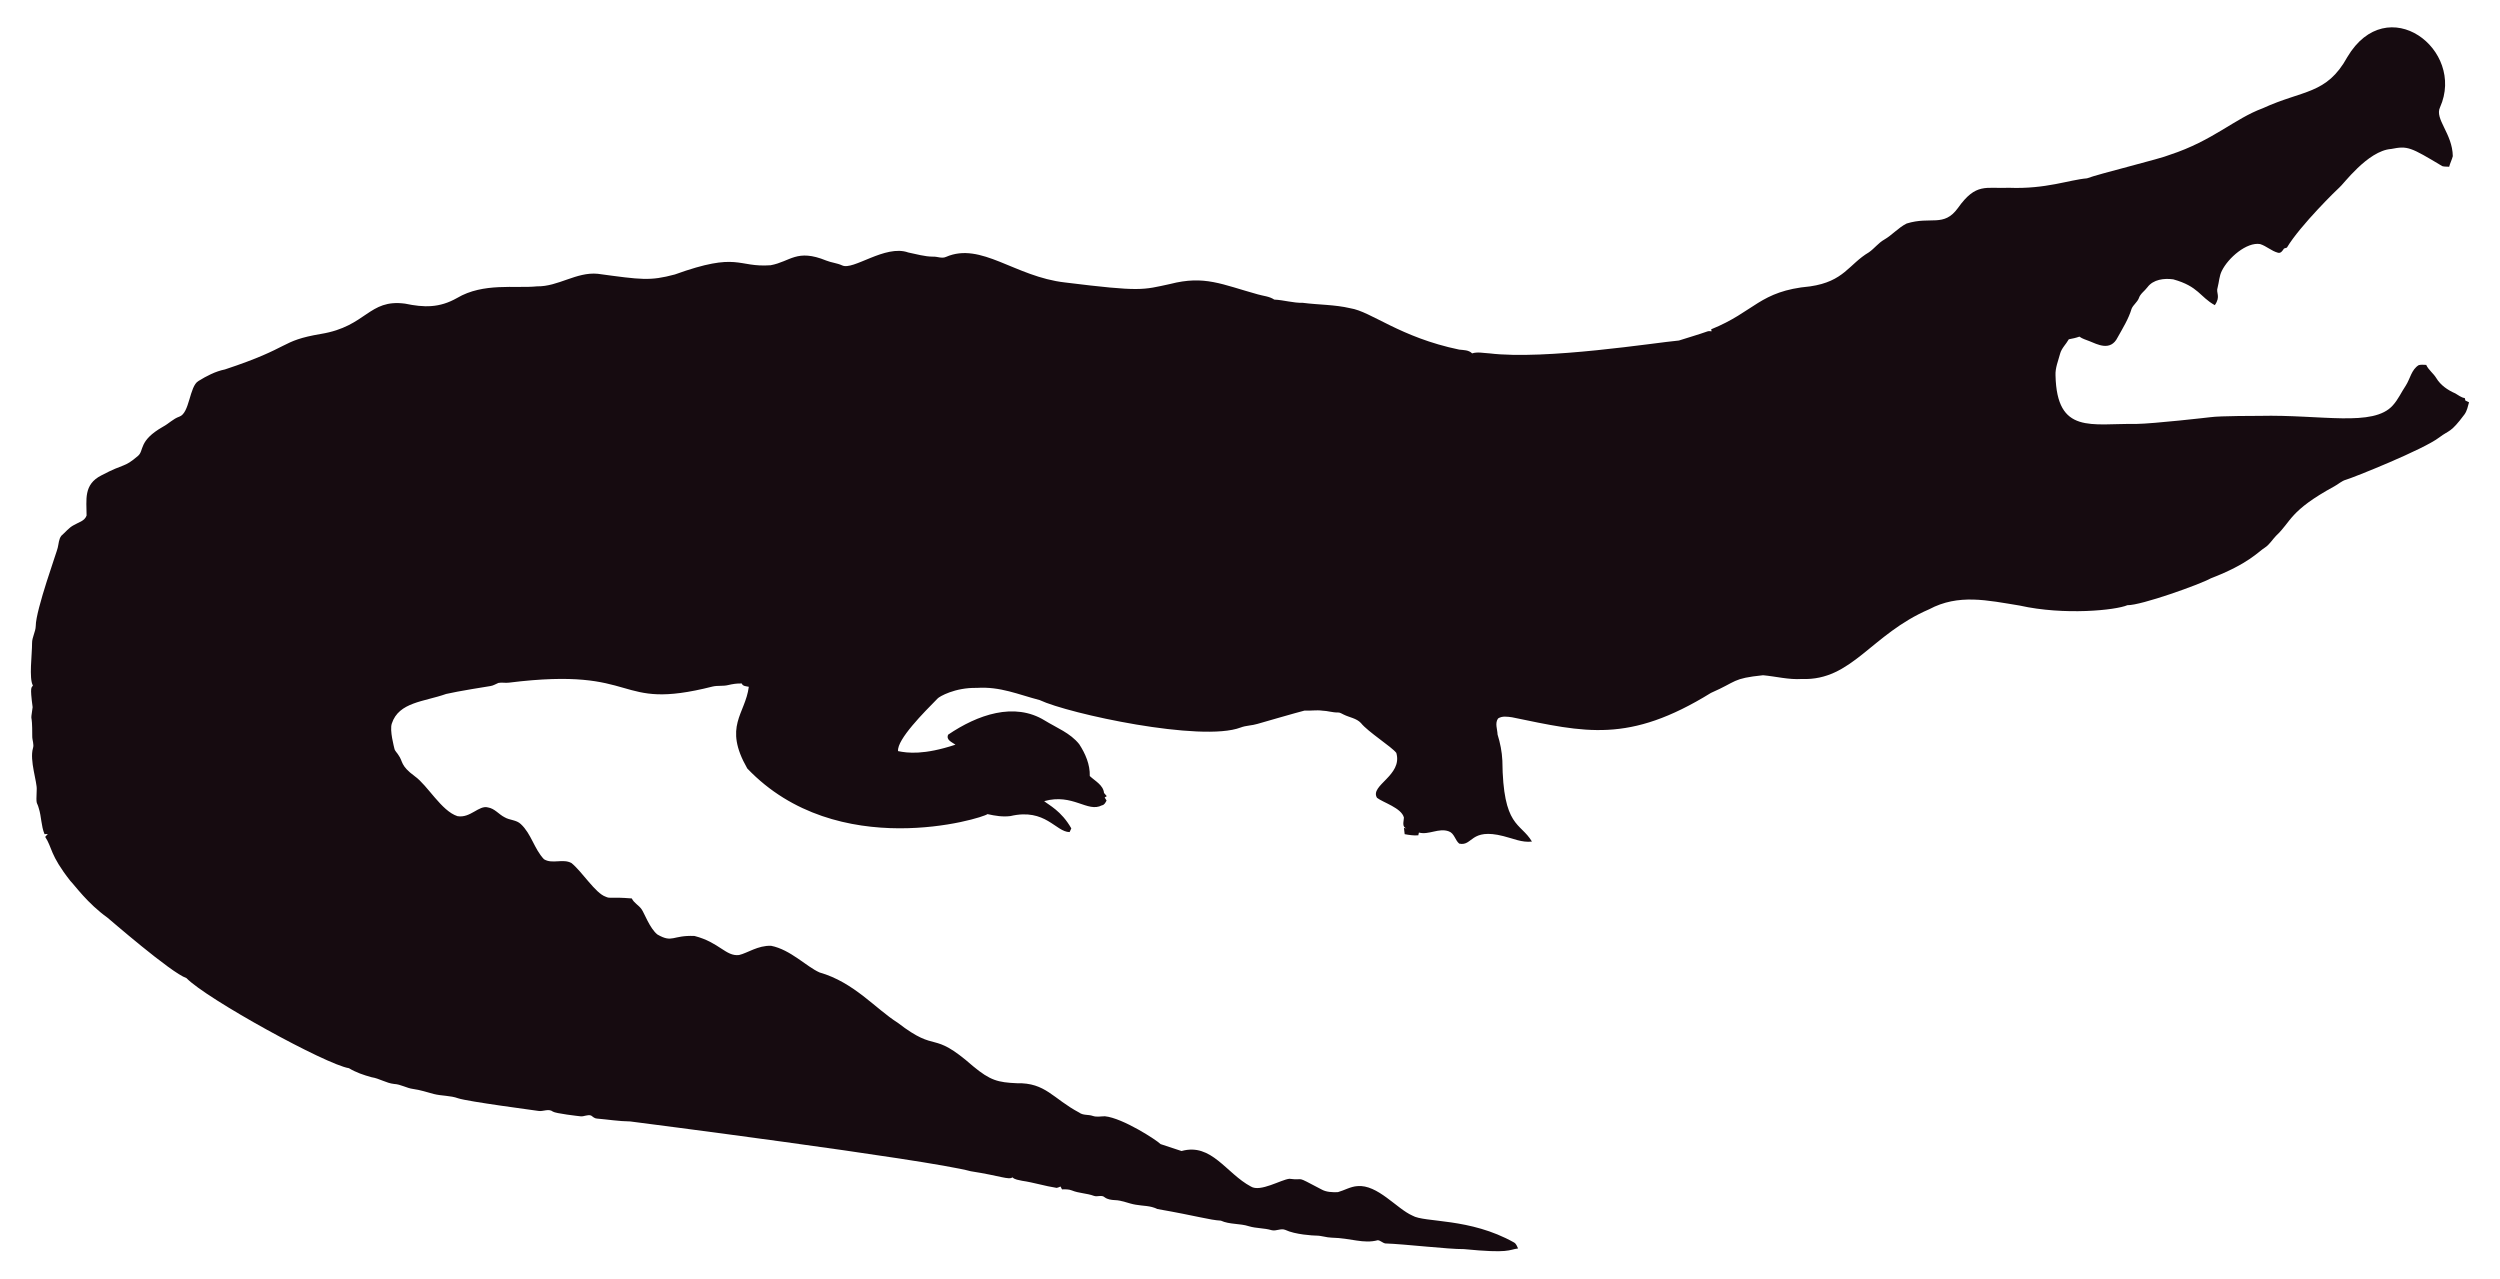
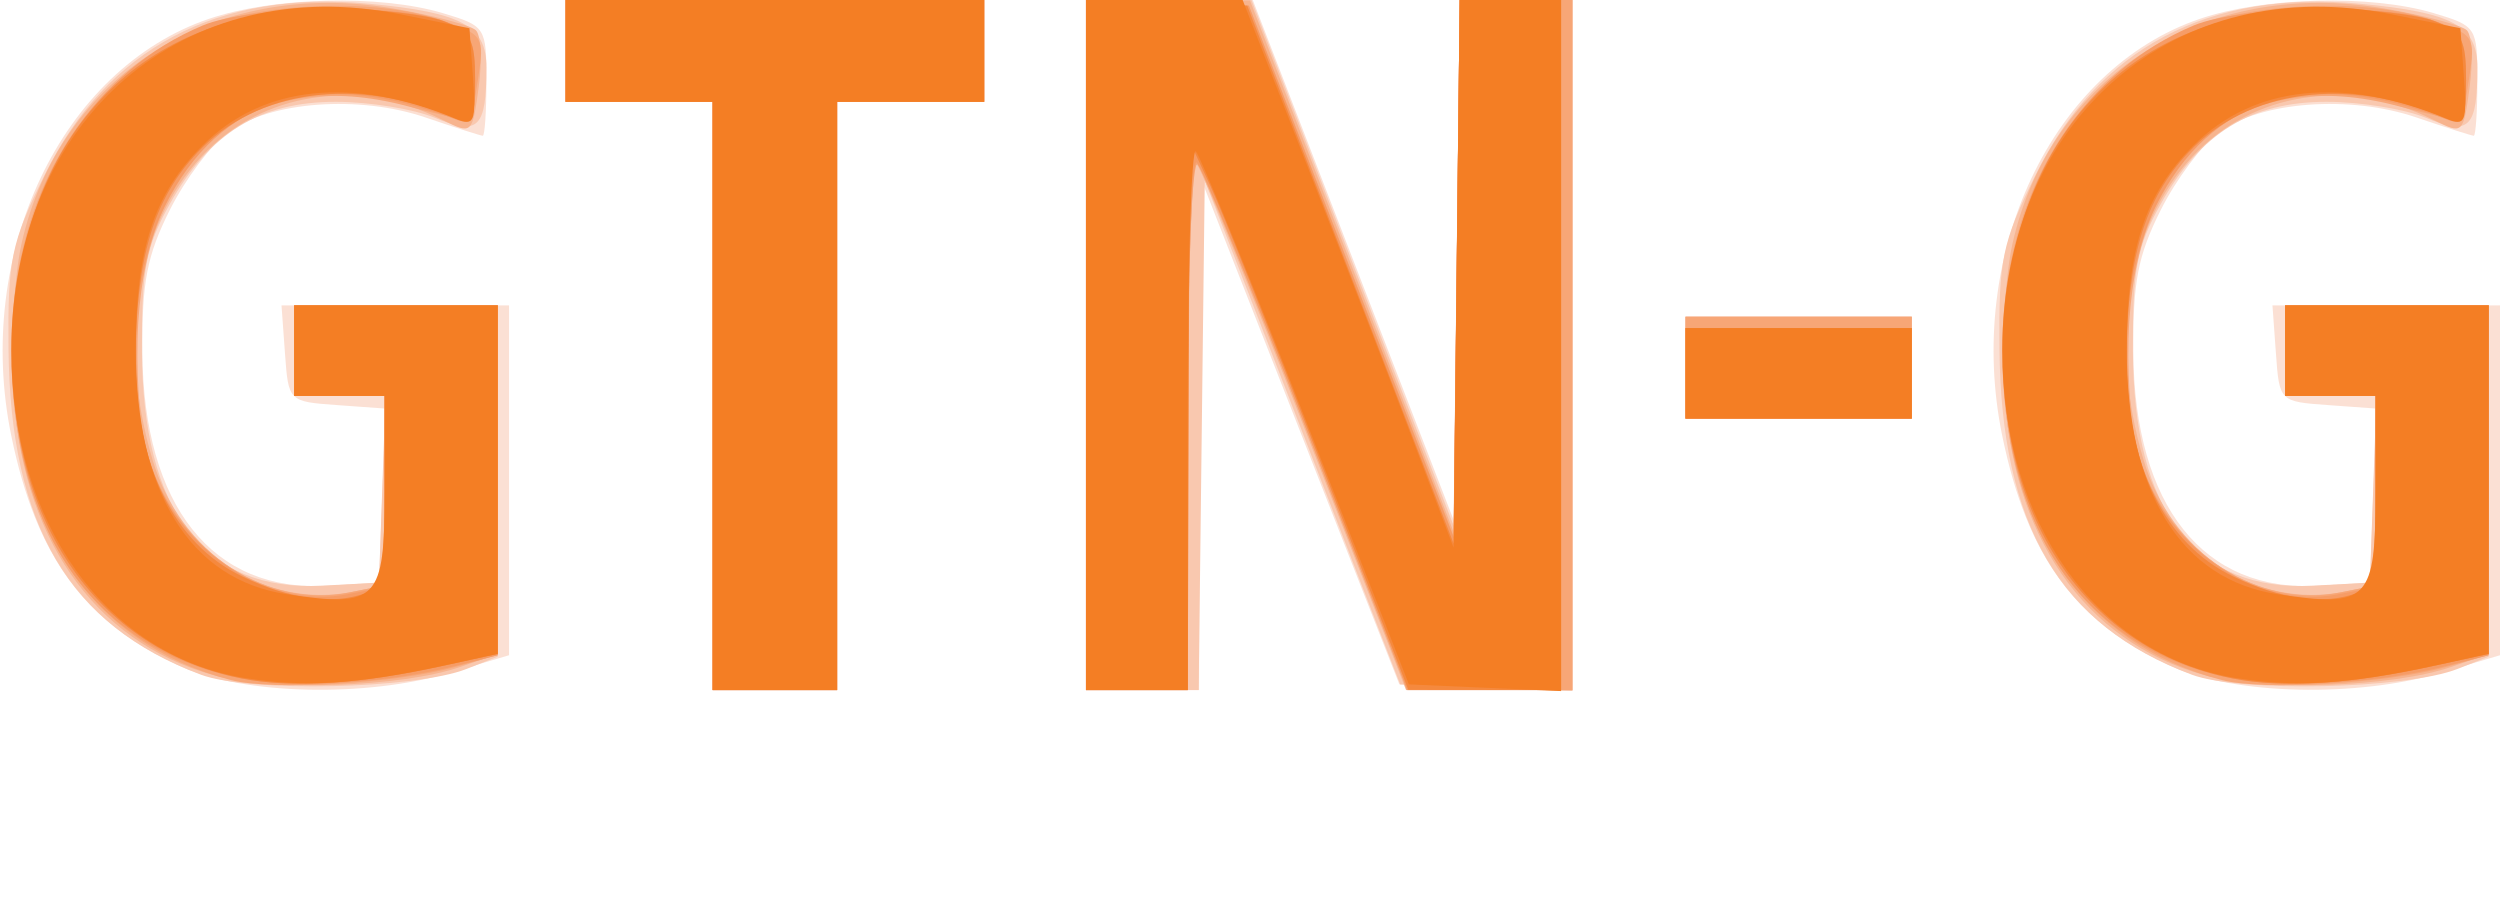
- <svg xmlns="http://www.w3.org/2000/svg" version="1.1" id="Layer_1" x="0px" y="0px" viewBox="0 0 2625.022 1342.022" enable-background="new 0 0 2625.022 1342.022" xml:space="preserve">
-   <path fill="#160B10" d="M2562.057,112.664c-5.93,12.226,13.089,27.649,13.408,51.328c-0.967,3.791-2.837,7.289-3.816,11.093  c-2.417-0.267-4.923,0.089-7.226-0.636c-33.512-20.05-36.245-21.483-53.631-18.038c-24.88,1.775-51.012,38.147-54.547,40.579  c-1,0.685-40.963,39.485-54.967,62.993c-1.056,0.331-2.086,0.661-3.078,1.005c-1.45,2.188-3.295,5.317-6.386,4.363  c-6.755-1.794-12.047-7.022-18.687-9.083c-14.172-2.325-33.569,14.577-40.185,28.126c-2.76,5.432-2.862,11.614-4.401,17.415  c-2.078,5.918,3.558,9.203-2.964,18.611c-15.758-8.651-16.89-19.671-43.645-27.108c-9.541-1.323-21.002,0.025-27.146,8.345  c-2.9,3.956-7.454,6.64-8.994,11.487c-1.705,4.223-5.788,6.857-7.569,10.978c-3.219,10.775-9.274,20.417-14.705,30.186  c-7.484,15.043-21.458,7.113-29.639,3.893c-3.549-1.501-7.378-2.404-10.482-4.745c-3.613,1.31-7.378,2.124-11.131,2.799  c-2.9,5.19-7.62,9.362-9.184,15.252c-1.972,7.442-5.139,14.807-4.771,22.656c1.426,62.435,37.744,50.23,84.657,50.985  c18.427-0.238,76.659-6.917,77.661-7.06c10.315-1.512,51.103-1.387,52.104-1.425c64.718-1.507,119.253,12.017,139.725-10.991  c5.622-6.144,8.955-13.878,13.598-20.735c4.617-7.073,5.915-16.893,13.662-21.562c2.519-0.687,5.19-0.305,7.81-0.242  c2.481,5.406,7.582,8.854,10.609,13.891c4.503,7.467,12.047,12.632,19.921,16.041c3.269,1.794,6.144,4.389,9.999,4.936  c0.166,0.852,0.369,1.705,0.598,2.57c1.259,0.611,2.519,1.208,3.854,1.819c-1.196,4.325-2.073,8.854-4.681,12.606  c-14.981,20.134-15.737,16.079-26.561,24.297c-16.513,12.73-90.704,42.38-97.937,44.421c-4.63,1.259-8.078,4.719-12.199,6.907  c-47.689,26.034-44.914,36.755-61.276,51.99c-3.969,4.096-6.856,9.273-11.754,12.403c-6.886,4.248-16.845,16.908-56.76,32.26  c-10.994,6.222-73.381,28.559-87.544,28.177c-12.182,5.289-66.295,10.873-113.113,0.394c-34.047-5.52-64.247-12.539-95.05,3.905  c-61.045,26.219-81.054,75.205-133.67,73.195c-13.739,0.903-27.159-2.684-40.745-3.943c-32.756,3.396-26.951,6.432-54.687,18.547  c-86.536,53.421-132.198,41.426-208.888,25.607c-4.859-0.636-10.304-1.616-14.68,1.259c-3.511,4.999-0.687,11.232-0.509,16.804  c2.76,8.879,4.605,18.076,5.037,27.388c0.678,70.703,18.876,64.615,31.064,85.038c-10.38,1.31-20.137-3.346-30.008-5.724  c-35.054-8.942-31.959,10.974-46.367,7.887c-4.376-3.651-5.076-10.864-10.94-12.886c-10.482-3.893-20.875,4.033-31.37,1.285  c-0.165,0.725-0.483,2.163-0.649,2.875c-4.834,0.432-9.592-0.331-14.311-1.196c-0.153-2.201-0.407-4.401-0.751-6.551  c0.7,0.127,2.112,0.382,2.824,0.509c-5.368-1.387-2.926-7.48-2.862-11.411c-2.581-10.171-21.93-15.743-28.266-20.735  c-7.896-13.101,27.192-23.356,20.29-47.143c-4.808-6.385-29.888-22.164-37.17-31.395c-4.783-5.063-12.047-5.813-18.013-8.815  c-1.972-0.827-3.791-2.315-6.017-2.239c-5.597,0.191-10.965-1.781-16.537-1.908c-6.208-0.878-12.441,0.318-18.661-0.076  c-6.376,1.51-49.471,13.993-49.471,13.993c-5.775,1.781-11.97,1.603-17.631,3.791c-41.153,15.671-180.401-14.399-211.051-28.838  c-22.477-5.819-41.27-14.396-65.945-12.772c-23.033-0.496-39.521,9.215-41.101,11.08c-14.156,14.382-42.805,43.009-41.597,55.297  c9.881,2.049,27.067,4.244,60.297-6.755c-3.6-2.633-10.164-4.859-7.683-10.52c30.91-20.96,69.478-34.528,101.385-14.896  c12.454,7.683,26.879,13.128,36.241,24.907c6.449,9.897,11.461,21.384,11.08,33.43c5.483,5.19,14.184,9.464,14.96,17.771  c0.954,1.132,1.883,2.239,2.9,3.371c-0.56,0.344-1.679,1.03-2.251,1.361c0.674,1.081,1.336,2.15,2.022,3.244  c-1.157,2.112-2.252,4.643-4.923,5.037c-15.167,7.923-30.412-12.885-60.589-4.414c4.515,3.914,17.957,10.035,28.495,28.596  c-0.623,1.285-1.221,2.582-1.781,3.893c-14.581-0.066-25.26-25.439-62.103-16.83c-8.065,1.081-16.27-0.28-24.119-2.048  c-5.689,4.616-157.704,51.097-252.241-47.919c-25.462-44.516-2.105-56.742,1.616-85.776c-2.646-0.598-6.259-0.445-7.429-3.447  c-4.834-0.216-9.63,0.547-14.311,1.666c-5.343,1.336-10.927,0.254-16.283,1.527c-104.921,26.598-73.475-21.586-213.976-4.058  c-3.638,0.483-7.327-0.471-10.927,0.267c-2.722,1.043-5.203,2.786-8.129,3.244c-1.005,0.139-35.568,5.632-46.749,8.332  c-23.248,8.245-49.669,8.494-57.027,31.013c-2.544,7.127,2.495,25.23,2.659,26.23c0.509,2.748,2.964,4.529,4.274,6.907  c5.125,7.002,1.576,10.814,17.186,22.287c13.483,9.569,27.903,36.42,44.764,41.877c13.652,2.389,22.508-11.842,32.107-9.146  c7.022,1.107,11.334,7.276,17.415,10.317c5.356,3.193,12.365,2.633,17.033,7.162c11.029,10.189,14.018,26.078,24.284,36.878  c8.765,5.47,19.972-0.979,28.965,4.071c11.309,9.233,25.045,31.634,35.809,35.287c4.836,2.294,4.589-0.02,27.477,1.832  c2.226,4.796,7.327,7.085,10.253,11.347c2.611,3.387,8.633,20.294,16.715,26.574c16.075,9.185,15.426,0.491,38.875,1.488  c26.056,6.667,32.977,21.713,46.774,19.997c8.688-1.942,19.833-10.206,33.646-9.68c20.419,4.043,37.013,21.857,50.896,27.986  c36.199,10.4,58.502,37.92,82.062,52.817c43.011,33.213,34.403,6.396,79.034,45.566c18.208,15.125,26.246,17.04,45.986,17.936  c30.318-0.751,37.93,16.193,65.525,30.81c4.134,3.155,9.541,1.844,14.196,3.498c4.147,1.463,8.51,0.394,12.772,0.369  c18.974,1.87,55.059,25.539,58.465,29.232c7.353,2.353,14.667,4.91,22.02,7.276c31.527-8.837,46.862,23.524,72.916,37.323  c9.817,6.052,31.604-7.299,40.338-8.179c17.829,2.357,3.781-4.531,33.392,11.016c5.241,3.066,11.589,3.218,17.504,3.028  c6.869-1.921,13.204-5.852,20.48-6.348c21.245-1.942,41.314,23.767,57.816,30.975c12.756,7.578,60.29,2.089,106.638,28.189  c2.366,1.298,3.155,4.007,4.3,6.284c-10.435,1.423-8.676,5.392-56.964,0.7c-16.115,0.199-61.486-5.252-82.52-5.953  c-2.824-0.572-4.91-3.04-7.772-3.397c-15.269,4.072-27.792-2.198-48.492-2.671c-5.546-0.102-10.825-2.201-16.359-2.162  c-2.762-0.015-21.848-1.008-32.323-6.004c-4.758-1.972-9.668,1.654-14.476,0.293c-7.747-2.315-16.003-1.781-23.737-4.121  c-9.541-3.104-20.277-1.692-29.41-5.865c-12.12-0.691-23.98-4.714-66.899-12.25c-6.984-3.625-14.985-3.091-22.516-4.49  c-7.416-1.145-14.324-4.643-21.892-4.821c-3.727-0.204-7.632-0.649-10.698-2.939c-3.206-2.951-7.645-0.127-11.334-1.539  c-7.531-2.798-15.774-2.646-23.203-5.712c-3.282-1.298-6.844-1.17-10.278-1.081c-0.394-0.763-1.183-2.264-1.577-3.015  c-1.285,0.636-2.608,1.119-3.982,1.45c-12.263-1.87-24.131-5.674-36.394-7.467c-3.46-0.903-7.404-1.005-10.113-3.6  c-3.831,2.97-12.398-1.54-43.747-6.411c-46.335-12.483-357.594-52.295-357.594-52.295c-11.716-0.14-23.317-2.023-34.982-3.015  c-2.442-0.127-4.211-1.844-6.068-3.18c-3.753-1.387-7.467,1.336-11.271,0.789c-2.02-0.195-26.027-2.946-28.838-4.923  c-4.592-3.587-10.278,0.216-15.367-0.738c-2.203-0.387-74.203-9.818-84.135-13.242c-8.243-2.989-17.224-2.379-25.658-4.529  c-7.162-1.895-14.209-4.274-21.574-5.254c-6.92-0.878-13.001-4.923-20.035-5.266c-8.319-0.878-15.443-5.826-23.648-7.073  c-8.256-2.252-16.448-5.037-23.775-9.49c-23.552-3.584-149.518-72.739-170.649-94.63c-16.013-5.37-81.914-62.745-82.914-63.439  c-21.039-15.096-34.147-33.758-38.964-38.595c-21.778-27.726-18.854-34.892-26.396-46.215c0.916-1.018,1.832-2.01,2.748-3.015  c-1.145,0.038-2.29,0.076-3.435,0.14c-3.651-8.676-3.18-18.28-6.042-27.172c-2.062-7.913-2.975-1.701-2.175-19.526  c0.634-7.664-7.675-30.697-3.931-43.518c1.348-4.16-0.814-8.281-0.751-12.454c0.068-28.882-2.418-11.02,0.394-30.657  c-3.041-22.85-1.09-20.042,0.305-22.719c-4.294-7.378-0.844-32.606-0.89-44.586c-0.025-6.246,3.714-11.741,3.867-17.962  c0-16.859,22.775-79.378,23.076-82.113c1.056-4.198,1.043-9.032,3.778-12.568c4.338-3.74,7.874-8.485,13.052-11.169  c4.745-2.913,11.411-4.172,13.471-10.088c0.043-16.362-3.503-32.575,15.532-42.157c25.219-13.344,23.115-7.424,38.34-20.379  c6.931-5.754,0.059-15.764,26.434-30.772c5.915-3.129,10.622-8.281,17.046-10.507c11.015-3.661,10.497-31.892,20.099-37.437  c8.612-5.33,17.796-10.113,27.795-12.148c71.433-23.584,56.818-29.805,100.939-37.31c48.019-7.907,49.805-36.895,88.244-31.777  c19.858,4.163,35.994,4.605,54.61-5.953c27.665-16.35,60.97-9.859,83.919-12.212c22.172,0.42,41.279-15.29,63.693-13.191  c46.138,6.272,54.878,7.691,80.993,0.738c67.442-24.31,65.094-7.128,100.634-9.706c20.946-3.875,27.233-17.596,58.388-4.91  c5.368,2.188,11.283,2.595,16.575,5.025c11.553,5.818,45.215-22.204,69.43-13.535c8.676,1.717,17.262,4.401,26.205,4.401  c4.49-0.216,9.083,2.252,13.446,0.293c37.015-16.156,72.304,20.872,125.096,26.815c80.305,9.923,81.3,7.845,110.289,1.603  c36.266-9.336,54.189,0.413,92.111,10.902c5.775,1.717,12.11,1.984,17.237,5.47c10.075,0.458,19.844,3.638,29.983,3.396  c16.588,2.163,33.506,1.819,49.853,5.686c21.982,3.418,52.115,30.498,114.347,43.441c4.681,0.572,9.999,0.28,13.586,3.956  c5.864-1.844,12.047-0.267,18.038-0.025c59.148,7.176,174.934-11.359,199.106-13.471c9.82-3.218,19.819-5.966,29.576-9.452  c1.488-0.674,3.155-0.356,4.758-0.229c-0.115-0.522-0.356-1.577-0.483-2.099c45.944-18.548,50.589-40.213,103.827-45.057  c35.891-5.17,40.645-23.282,61.836-35.809c5.712-3.969,9.897-9.808,16.028-13.281c8.408-4.872,14.82-12.555,23.559-16.931  c25.605-7.944,38.867,4.305,53.847-16.257c19.089-26.933,29.276-20.168,53.605-21.256c38.819,1.522,63.061-8.345,81.948-9.935  c11.484-4.495,77.877-20.69,87.061-24.742c45.297-14.857,67.746-37.884,97.505-48.848c42.187-19.404,67.008-14.225,88.74-53.694  C2506.582-10.604,2589.134,52.018,2562.057,112.664z" />
+ <svg xmlns="http://www.w3.org/2000/svg" version="1.1" id="svg638" width="294.667" height="108" viewBox="0 0 294.667 108">
+   <defs id="defs642" />
+   <g id="g644">
+     <g id="g765">
+       <path style="fill:#fbe0d4;stroke-width:1.333" d="M 21.333,78.559 C 9.989,73.424 4.284,65.673 1.336,51.393 -3.096,29.919 7.209,8.155 24.618,2.223 c 7.579,-2.583 20.171,-2.893 27.561,-0.679 5.062,1.516 5.155,1.661 5.155,8 C 57.333,13.095 57.14,16 56.904,16 c -0.236,0 -3.282,-0.972 -6.768,-2.16 -7.816,-2.663 -18.27,-1.894 -23.235,1.71 -1.962,1.424 -5.058,5.558 -6.881,9.186 -2.699,5.375 -3.299,8.492 -3.237,16.821 0.135,18.089 8.285,28.324 21.883,27.482 l 6,-0.372 0.388,-10.254 0.388,-10.254 -5.721,-0.413 C 34.018,47.335 33.999,47.315 33.59,41.667 L 33.18,36 h 13.41 13.41 v 20.615 20.615 l -6.909,2.052 C 43.135,82.238 28.738,81.911 21.333,78.559 Z M 84,46.667 V 12 H 75.333 66.667 V 6 0 H 91.333 116 v 6 6 h -8.667 -8.667 v 34.667 34.667 h -7.333 -7.333 z m 44,-6 V 0 h 9.83 9.83 L 159.496,30.645 171.333,61.291 171.691,30.645 172.049,0 h 6.642 6.642 v 40.723 40.723 l -10.198,-0.389 -10.198,-0.389 -11.767,-30 -11.767,-30 L 141.368,51 141.333,81.333 H 134.667 128 Z m 128,37.892 c -11.344,-5.135 -17.049,-12.886 -19.997,-27.166 -4.433,-21.474 5.872,-43.238 23.281,-49.17 7.579,-2.583 20.171,-2.893 27.561,-0.679 5.062,1.516 5.155,1.661 5.155,8 0,3.551 -0.193,6.456 -0.429,6.456 -0.236,0 -3.282,-0.972 -6.768,-2.16 -7.816,-2.663 -18.27,-1.894 -23.235,1.71 -1.962,1.424 -5.058,5.558 -6.881,9.186 -2.699,5.375 -3.299,8.492 -3.237,16.821 0.135,18.089 8.285,28.324 21.883,27.482 l 6,-0.372 0.388,-10.254 0.388,-10.254 -5.721,-0.413 c -5.703,-0.411 -5.723,-0.431 -6.131,-6.079 L 267.847,36 h 13.41 13.41 v 20.615 20.615 l -6.909,2.052 c -9.956,2.957 -24.353,2.629 -31.758,-0.723 z m -57.333,-35.225 v -6 H 212 225.333 v 6 6 H 212 198.667 Z" id="path779" />
+       <path style="fill:#f9c8af;stroke-width:1.333" d="M 23.679,79.523 C 8.143,73.706 1.188,61.914 1.001,41.071 0.907,30.57 1.306,28.645 5.235,20.664 12.625,5.653 25.646,-1.228 43.505,0.44 54.426,1.46 57.333,3.036 57.333,7.938 c 0,7.173 -0.935,8.092 -6.058,5.952 C 48.788,12.85 43.522,12 39.573,12 c -8.939,0 -14.874,3.657 -19.561,12.052 -2.825,5.06 -3.315,7.641 -3.282,17.282 0.065,18.952 7.359,28.45 21.269,27.695 l 6.667,-0.362 0.387,-11 0.387,-11 H 40.054 34.667 V 41.333 36 h 12 12 v 20.7 20.7 l -3.667,1.443 C 48.953,81.223 29.356,81.649 23.679,79.523 Z M 84,46.667 V 12 H 75.333 66.667 V 6 0 H 91.333 116 v 6 6 h -8.667 -8.667 v 34.667 34.667 h -7.333 -7.333 z m 44,-6 V 0 h 9.756 9.756 L 159.423,30.98 171.333,61.96 171.691,30.98 172.049,0 h 6.642 6.642 V 40.723 81.446 L 175.184,81.056 165.035,80.667 153.518,50.968 142,21.269 141.642,51.301 141.283,81.333 H 134.642 128 Z m 130.345,38.857 c -15.536,-5.817 -22.491,-17.609 -22.678,-38.452 -0.094,-10.502 0.305,-12.426 4.234,-20.408 7.39,-15.01 20.411,-21.892 38.27,-20.224 10.92,1.02 13.828,2.596 13.828,7.498 0,7.173 -0.935,8.092 -6.058,5.952 C 283.455,12.85 278.188,12 274.24,12 c -8.939,0 -14.874,3.657 -19.561,12.052 -2.825,5.06 -3.315,7.641 -3.282,17.282 0.065,18.952 7.359,28.45 21.269,27.695 l 6.667,-0.362 0.387,-11 0.387,-11 h -5.387 -5.387 V 41.333 36 h 12 12 v 20.7 20.7 l -3.667,1.443 c -6.047,2.381 -25.644,2.806 -31.321,0.681 z M 198.667,43.333 v -6 H 212 225.333 v 6 6 H 212 198.667 Z" id="path777" />
+       <path style="fill:#f7b48e;stroke-width:1.333" d="M 25.094,79.559 C 10.941,75.554 2.422,63.219 1.52,45.424 1.244,39.975 1.7,32.467 2.533,28.742 6.967,8.931 25.2,-2.62 46.326,0.999 c 4.783,0.819 9.181,1.98 9.775,2.579 0.593,0.599 0.738,3.615 0.321,6.703 -0.75,5.555 -0.795,5.595 -4.256,3.855 C 42.153,9.101 30.901,10.802 23.776,18.428 16.036,26.712 13.837,40.233 17.969,54.145 21.255,65.213 31.25,71.817 41.585,69.75 L 45.333,69 V 57.833 46.667 H 40 34.667 V 41.333 36 h 12 12 v 20.536 20.536 l -4.327,1.508 c -6.956,2.425 -22.318,2.939 -29.246,0.978 z M 84,46.667 V 12 H 75.333 66.667 V 6 0 H 91.333 116 v 6 6 h -8.667 -8.667 v 34.667 34.667 h -7.333 -7.333 z m 44,-6 V 0 l 9.667,0.027 9.667,0.027 12,31.332 12,31.332 L 171.691,31.359 172.048,0 h 6.643 6.643 v 40.667 40.667 h -9.803 -9.803 L 153.956,51 C 147.481,34.317 141.692,20.097 141.092,19.4 140.491,18.703 140,32.353 140,49.733 v 31.6 h -6 -6 z M 259.761,79.559 C 245.607,75.554 237.089,63.219 236.187,45.424 c -0.276,-5.45 0.18,-12.957 1.013,-16.683 4.433,-19.811 22.667,-31.362 43.793,-27.743 4.783,0.819 9.181,1.98 9.775,2.579 0.593,0.599 0.738,3.615 0.321,6.703 -0.75,5.555 -0.795,5.595 -4.256,3.855 -10.012,-5.034 -21.263,-3.333 -28.389,4.293 -7.74,8.284 -9.939,21.805 -5.807,35.717 3.287,11.068 13.281,17.672 23.616,15.604 L 280,69 V 57.833 46.667 h -5.333 -5.333 V 41.333 36 h 12 12 v 20.536 20.536 l -4.327,1.508 c -6.956,2.425 -22.318,2.939 -29.246,0.978 z M 198.667,43.333 v -6 H 212 225.333 v 6 6 H 212 198.667 Z" id="path775" />
+       <path style="fill:#f7a676;stroke-width:1.333" d="M 27.232,80.16 C 10.637,75.863 1.333,61.894 1.333,41.275 c 0,-17.246 7.723,-31.008 21.015,-37.444 7.326,-3.548 21.772,-4.222 29.889,-1.395 4.694,1.635 4.872,1.92 4.145,6.636 -0.418,2.71 -0.826,5.029 -0.906,5.152 -0.081,0.123 -3.446,-0.649 -7.478,-1.716 -18.196,-4.814 -30.397,4.96 -31.694,25.389 -0.33,5.19 0.092,11.994 0.938,15.12 3.084,11.405 13.688,18.863 23.911,16.819 L 45.333,69 V 57.833 46.667 H 40 34.667 V 41.333 36 h 12 12 v 20.604 20.604 l -5,1.4 c -7.012,1.963 -21.551,2.817 -26.434,1.553 z M 84,46.667 V 12 H 75.333 66.667 V 6 0 H 91.333 116 v 6 6 h -8.667 -8.667 V 46.667 81.333 H 91.333 84 Z M 128,40.608 V -0.117 l 9.607,0.392 9.607,0.392 L 159.274,31.946 171.333,63.226 171.691,31.613 172.048,0 h 6.643 6.643 v 40.667 40.667 h -9.717 -9.717 L 154.118,51 C 147.638,34.317 141.81,20.097 141.168,19.4 140.497,18.672 140,31.575 140,49.733 v 31.6 h -6 -6 z m 133.899,39.552 c -16.595,-4.297 -25.899,-18.266 -25.899,-38.886 0,-17.246 7.723,-31.008 21.015,-37.444 7.326,-3.548 21.772,-4.222 29.889,-1.395 4.694,1.635 4.872,1.92 4.145,6.636 -0.418,2.71 -0.826,5.029 -0.906,5.152 -0.081,0.123 -3.446,-0.649 -7.478,-1.716 -18.196,-4.814 -30.397,4.96 -31.694,25.389 -0.33,5.19 0.092,11.994 0.938,15.12 3.084,11.405 13.688,18.863 23.911,16.819 L 280,69 V 57.833 46.667 h -5.333 -5.333 V 41.333 36 h 12 12 v 20.604 20.604 l -5,1.4 c -7.013,1.963 -21.551,2.817 -26.434,1.553 z m -63.232,-36.827 v -6 H 212 225.333 v 6 6 H 212 198.667 Z" id="path773" />
+       <path style="fill:#f69c66;stroke-width:1.333" d="M 28.293,79.943 C 9.666,76.187 -0.074,60.271 1.718,36.52 2.892,20.959 11.266,8.306 23.903,3 29.468,0.663 46.871,0.355 52.333,2.496 c 3.176,1.245 3.667,2.174 3.667,6.947 0,4.543 -0.381,5.363 -2.172,4.676 -16.287,-6.25 -27.925,-2.801 -34.401,10.194 -3.781,7.587 -4.629,19.972 -2.014,29.391 2.974,10.71 13.638,18.189 23.34,16.369 l 4.58,-0.859 V 57.94 46.667 H 40 34.667 V 41.333 36 h 12 12 v 20.615 20.615 l -5,1.266 c -8.085,2.047 -19.242,2.683 -25.374,1.446 z M 84,46.667 V 12 H 75.333 66.667 V 6 0 H 91.333 116 v 6 6 h -8.667 -8.667 V 46.667 81.333 H 91.333 84 Z M 128,40.608 V -0.117 l 9.594,0.392 9.594,0.392 L 159.261,32 171.333,63.333 171.691,31.667 172.048,0 H 178.024 184 v 40.667 40.667 h -9.075 -9.075 L 153.959,50.56 C 147.419,33.635 141.603,19.5 141.034,19.148 140.465,18.797 140,32.645 140,49.921 v 31.412 h -6 -6 z m 134.96,39.334 c -18.627,-3.756 -28.367,-19.672 -26.575,-43.423 1.174,-15.561 9.549,-28.214 22.185,-33.52 5.565,-2.337 22.968,-2.645 28.43,-0.503 3.176,1.245 3.667,2.174 3.667,6.947 0,4.543 -0.381,5.363 -2.172,4.676 -16.287,-6.25 -27.925,-2.801 -34.401,10.194 -3.781,7.587 -4.629,19.972 -2.014,29.391 2.974,10.71 13.638,18.189 23.34,16.369 l 4.58,-0.859 V 57.94 46.667 h -5.333 -5.333 V 41.333 36 h 12 12 v 20.615 20.615 l -5,1.266 c -8.085,2.047 -19.242,2.683 -25.374,1.446 z M 198.667,44 V 38.667 H 212 225.333 V 44 49.333 H 212 198.667 Z" id="path771" />
+       <path style="fill:#f5893e;stroke-width:1.333" d="M 28.435,79.955 C 10.517,76.366 0.032,59.846 1.617,37.7 3.262,14.698 17.51,0.837 39.333,1.008 c 5.133,0.04 10.983,0.715 13,1.5 3.178,1.237 3.667,2.161 3.667,6.936 0,4.741 -0.325,5.369 -2.333,4.502 C 42.093,8.949 30.315,10.506 23.285,17.959 18.119,23.437 16,30.495 16,42.226 c 0,12.673 4.435,21.789 12.5,25.693 5.71,2.764 10.819,3.437 14.724,1.938 1.691,-0.649 2.109,-3.026 2.109,-12 V 46.667 H 40 34.667 V 41.333 36 h 12 12 v 20.534 20.534 l -6.333,1.39 C 42.273,80.665 34.434,81.157 28.435,79.955 Z M 84,46.667 V 12 H 75.333 66.667 V 6 0 H 91.333 116 v 6 6 h -8.667 -8.667 V 46.667 81.333 H 91.333 84 Z M 128,40.608 V -0.117 l 9.504,0.392 9.504,0.392 12.163,31.703 12.163,31.703 0.357,-32.037 L 172.047,0 H 178.024 184 v 40.667 40.667 l -9,-0.01 -9,-0.01 L 155.599,54.324 C 149.878,39.479 144.077,24.933 142.707,22 L 140.216,16.667 140.108,49 140,81.333 h -6 -6 z M 263.102,79.955 C 245.183,76.366 234.699,59.846 236.283,37.7 237.929,14.698 252.177,0.837 274,1.008 c 5.133,0.04 10.983,0.715 13,1.5 3.178,1.237 3.667,2.161 3.667,6.936 0,4.741 -0.325,5.369 -2.333,4.502 -11.574,-4.995 -23.352,-3.439 -30.381,4.014 -5.167,5.478 -7.285,12.536 -7.285,24.267 0,12.673 4.435,21.789 12.5,25.693 5.71,2.764 10.819,3.437 14.724,1.938 1.691,-0.649 2.109,-3.026 2.109,-12 V 46.667 h -5.333 -5.333 V 41.333 36 h 12 12 v 20.534 20.534 l -6.333,1.39 c -10.06,2.208 -17.899,2.699 -23.898,1.498 z M 198.667,44 V 38.667 H 212 225.333 V 44 49.333 H 212 198.667 Z" id="path769" />
+       <path style="fill:#f47e24;stroke-width:1.333" d="M 28.746,79.897 C 12.468,77.224 1.333,61.56 1.333,41.333 c 0,-27.278 20.379,-44.833 46,-39.626 l 8,1.626 0.419,5.842 c 0.372,5.198 0.152,5.732 -2,4.841 -12.247,-5.068 -22.787,-3.962 -29.886,3.137 -5.727,5.727 -7.848,12.211 -7.858,24.025 -0.015,16.821 6.359,27.146 17.817,28.865 10.706,1.605 11.509,0.759 11.509,-12.133 V 46.667 H 40 34.667 V 41.333 36 h 12 12 v 20.534 20.534 l -6.333,1.379 C 42.168,80.659 35.783,81.052 28.746,79.897 Z M 84,46.667 V 12 H 75.333 66.667 V 6 0 H 91.333 116 v 6 6 h -8.667 -8.667 v 34.667 34.667 h -7.333 -7.333 z m 44,-6 V 0 h 9.234 9.234 l 7.919,20.333 c 4.356,11.183 9.95,25.709 12.433,32.279 l 4.513,11.946 0.357,-32.279 L 172.047,0 H 178.024 184 v 40.728 40.728 l -8.969,-0.394 -8.969,-0.394 -12.081,-30.939 C 147.336,32.711 141.472,18.361 140.95,17.839 140.427,17.316 140,31.389 140,49.111 v 32.222 h -6 -6 z m 135.413,39.23 c -16.278,-2.673 -27.413,-18.337 -27.413,-38.563 0,-27.278 20.379,-44.833 46,-39.626 l 8,1.626 0.419,5.842 c 0.372,5.198 0.152,5.732 -2,4.841 -12.247,-5.068 -22.787,-3.962 -29.886,3.137 -5.727,5.727 -7.848,12.211 -7.858,24.025 -0.015,16.821 6.359,27.146 17.817,28.865 10.706,1.605 11.509,0.759 11.509,-12.133 V 46.667 h -5.333 -5.333 V 41.333 36 h 12 12 v 20.534 20.534 l -6.333,1.379 c -10.166,2.213 -16.55,2.606 -23.587,1.45 z M 198.667,44 V 38.667 H 212 225.333 V 44 49.333 H 212 198.667 Z" id="path767" />
+     </g>
+   </g>
</svg>
